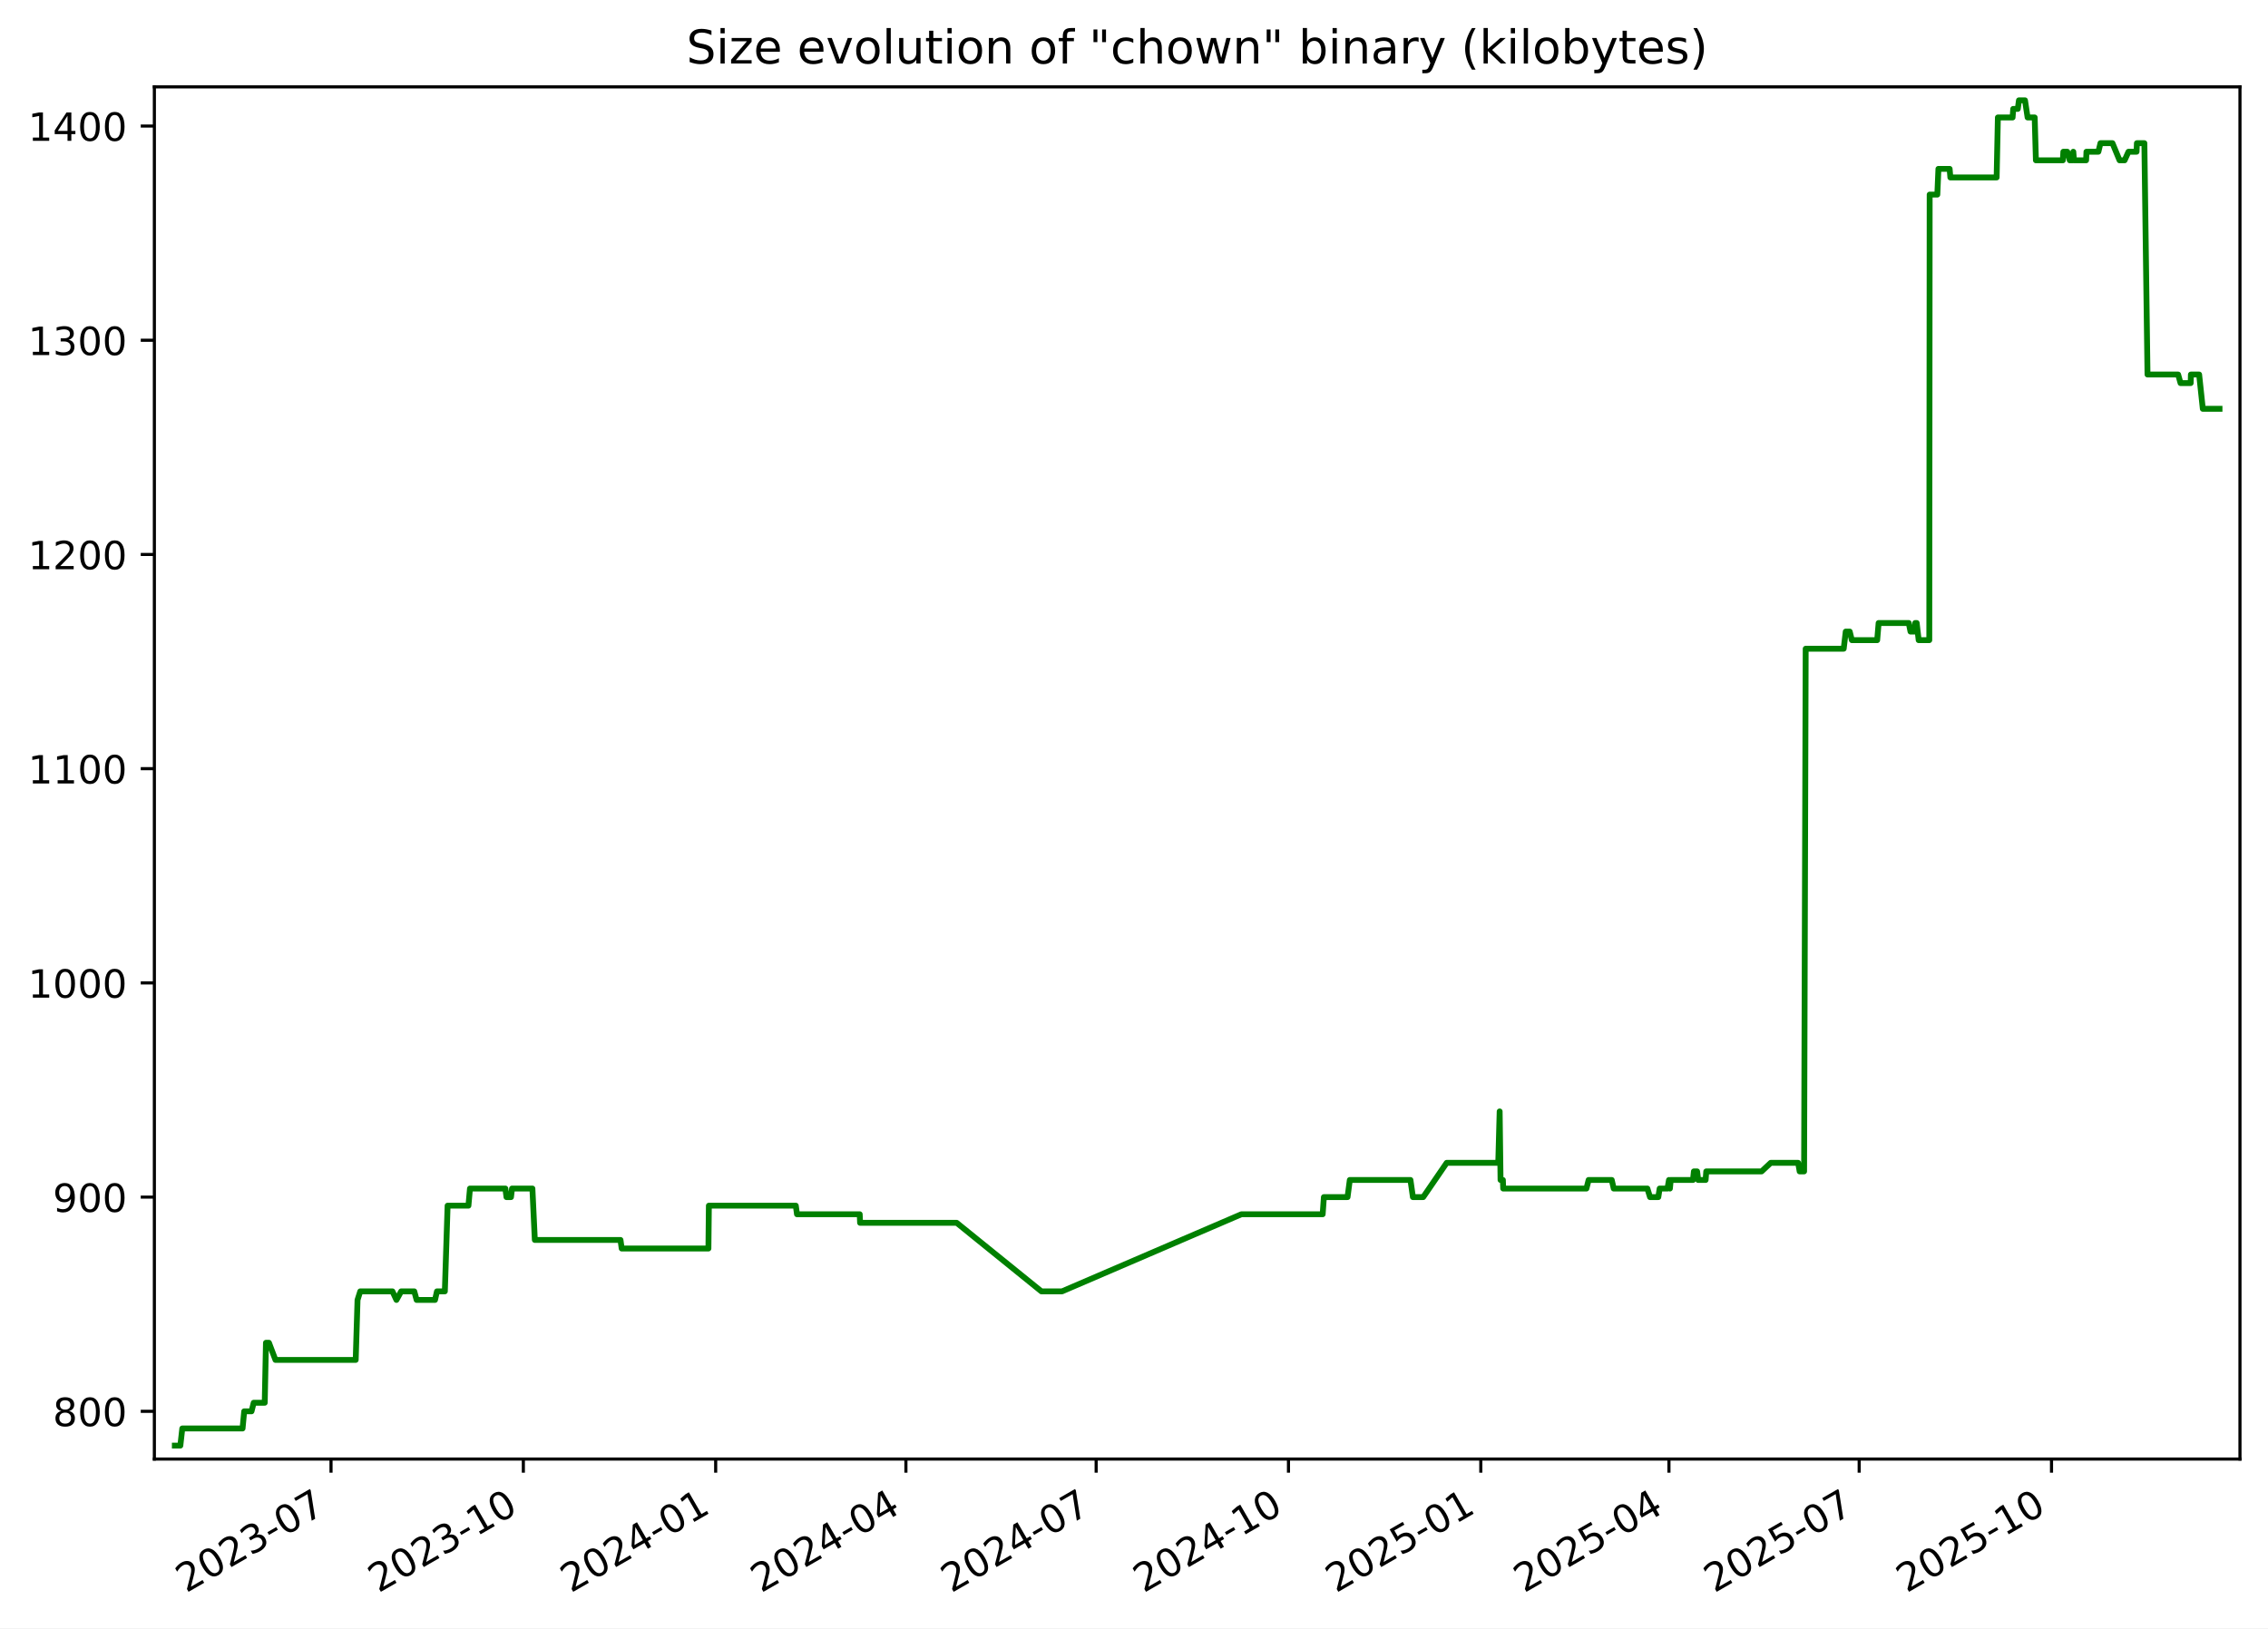
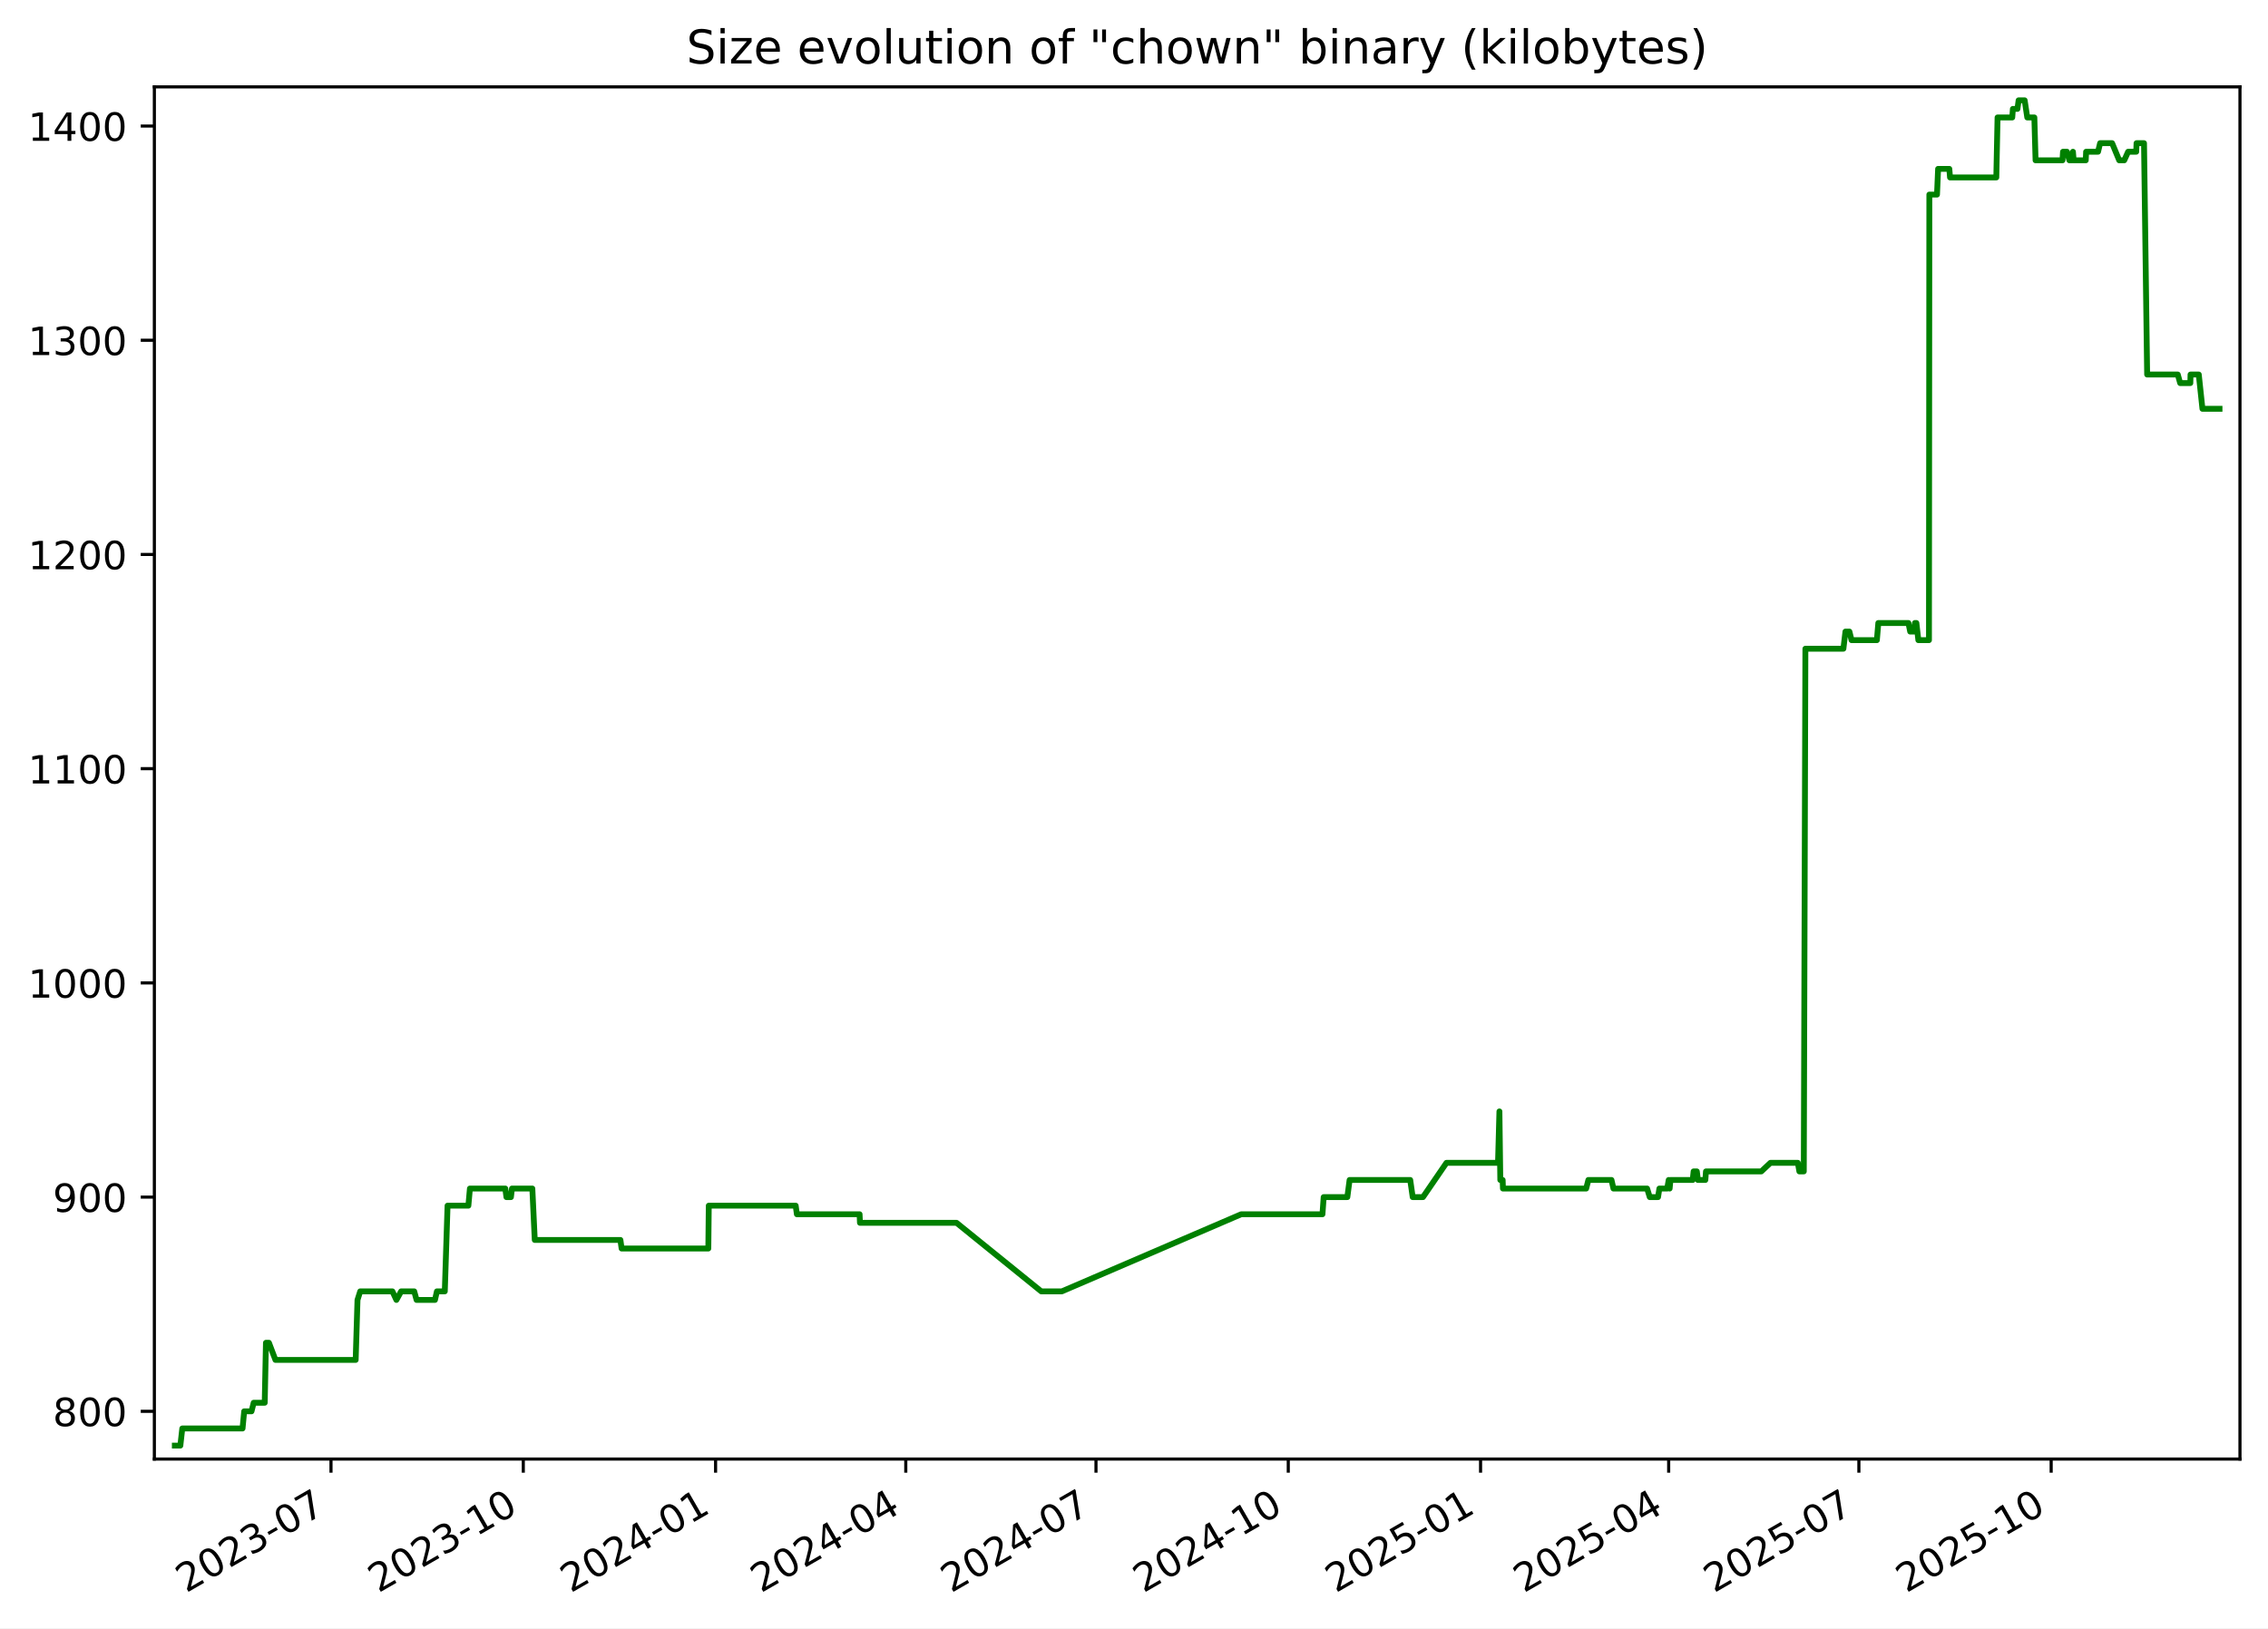
<svg xmlns="http://www.w3.org/2000/svg" xmlns:xlink="http://www.w3.org/1999/xlink" width="582.53pt" height="418.303pt" viewBox="0 0 582.53 418.303" version="1.1">
  <defs>
    <style type="text/css">*{stroke-linejoin: round; stroke-linecap: butt}</style>
  </defs>
  <g id="figure_1">
    <g id="patch_1">
      <path d="M -0 418.303  L 582.53 418.303  L 582.53 0  L -0 0  z " style="fill: #ffffff" />
    </g>
    <g id="axes_1">
      <g id="patch_2">
        <path d="M 39.65 374.83  L 575.33 374.83  L 575.33 22.318  L 39.65 22.318  z " style="fill: #ffffff" />
      </g>
      <g id="matplotlib.axis_1">
        <g id="xtick_1">
          <g id="line2d_1">
            <defs>
-               <path id="mb31178cdd4" d="M 0 0  L 0 3.5  " style="stroke: #000000; stroke-width: 0.8" />
+               <path id="mbe5176efa0" d="M 0 0  L 0 3.5  " style="stroke: #000000; stroke-width: 0.8" />
            </defs>
            <g>
-               <use xlink:href="#mb31178cdd4" x="85.022" y="374.83" style="stroke: #000000; stroke-width: 0.8" />
+               <use xlink:href="#mbe5176efa0" x="85.015" y="374.83" style="stroke: #000000; stroke-width: 0.8" />
            </g>
          </g>
          <g id="text_1">
-             <g transform="translate(47.79748 409.302) rotate(-30) scale(0.1 -0.1)">
+             <g transform="translate(47.79022 409.302) rotate(-30) scale(0.1 -0.1)">
              <defs>
                <path id="DejaVuSans-32" d="M 1228 531  L 3431 531  L 3431 0  L 469 0  L 469 531  Q 828 903 1448 1529  Q 2069 2156 2228 2338  Q 2531 2678 2651 2914  Q 2772 3150 2772 3378  Q 2772 3750 2511 3984  Q 2250 4219 1831 4219  Q 1534 4219 1204 4116  Q 875 4013 500 3803  L 500 4441  Q 881 4594 1212 4672  Q 1544 4750 1819 4750  Q 2544 4750 2975 4387  Q 3406 4025 3406 3419  Q 3406 3131 3298 2873  Q 3191 2616 2906 2266  Q 2828 2175 2409 1742  Q 1991 1309 1228 531  z " transform="scale(0.015625)" />
                <path id="DejaVuSans-30" d="M 2034 4250  Q 1547 4250 1301 3770  Q 1056 3291 1056 2328  Q 1056 1369 1301 889  Q 1547 409 2034 409  Q 2525 409 2770 889  Q 3016 1369 3016 2328  Q 3016 3291 2770 3770  Q 2525 4250 2034 4250  z M 2034 4750  Q 2819 4750 3233 4129  Q 3647 3509 3647 2328  Q 3647 1150 3233 529  Q 2819 -91 2034 -91  Q 1250 -91 836 529  Q 422 1150 422 2328  Q 422 3509 836 4129  Q 1250 4750 2034 4750  z " transform="scale(0.015625)" />
                <path id="DejaVuSans-33" d="M 2597 2516  Q 3050 2419 3304 2112  Q 3559 1806 3559 1356  Q 3559 666 3084 287  Q 2609 -91 1734 -91  Q 1441 -91 1130 -33  Q 819 25 488 141  L 488 750  Q 750 597 1062 519  Q 1375 441 1716 441  Q 2309 441 2620 675  Q 2931 909 2931 1356  Q 2931 1769 2642 2001  Q 2353 2234 1838 2234  L 1294 2234  L 1294 2753  L 1863 2753  Q 2328 2753 2575 2939  Q 2822 3125 2822 3475  Q 2822 3834 2567 4026  Q 2313 4219 1838 4219  Q 1578 4219 1281 4162  Q 984 4106 628 3988  L 628 4550  Q 988 4650 1302 4700  Q 1616 4750 1894 4750  Q 2613 4750 3031 4423  Q 3450 4097 3450 3541  Q 3450 3153 3228 2886  Q 3006 2619 2597 2516  z " transform="scale(0.015625)" />
                <path id="DejaVuSans-2d" d="M 313 2009  L 1997 2009  L 1997 1497  L 313 1497  L 313 2009  z " transform="scale(0.015625)" />
                <path id="DejaVuSans-37" d="M 525 4666  L 3525 4666  L 3525 4397  L 1831 0  L 1172 0  L 2766 4134  L 525 4134  L 525 4666  z " transform="scale(0.015625)" />
              </defs>
              <use xlink:href="#DejaVuSans-32" />
              <use xlink:href="#DejaVuSans-30" x="63.623" />
              <use xlink:href="#DejaVuSans-32" x="127.246" />
              <use xlink:href="#DejaVuSans-33" x="190.869" />
              <use xlink:href="#DejaVuSans-2d" x="254.492" />
              <use xlink:href="#DejaVuSans-30" x="290.576" />
              <use xlink:href="#DejaVuSans-37" x="354.199" />
            </g>
          </g>
        </g>
        <g id="xtick_2">
          <g id="line2d_2">
            <g>
-               <use xlink:href="#mb31178cdd4" x="134.421" y="374.83" style="stroke: #000000; stroke-width: 0.8" />
+               <use xlink:href="#mbe5176efa0" x="134.405" y="374.83" style="stroke: #000000; stroke-width: 0.8" />
            </g>
          </g>
          <g id="text_2">
-             <g transform="translate(97.19604 409.302) rotate(-30) scale(0.1 -0.1)">
+             <g transform="translate(97.17984 409.302) rotate(-30) scale(0.1 -0.1)">
              <defs>
                <path id="DejaVuSans-31" d="M 794 531  L 1825 531  L 1825 4091  L 703 3866  L 703 4441  L 1819 4666  L 2450 4666  L 2450 531  L 3481 531  L 3481 0  L 794 0  L 794 531  z " transform="scale(0.015625)" />
              </defs>
              <use xlink:href="#DejaVuSans-32" />
              <use xlink:href="#DejaVuSans-30" x="63.623" />
              <use xlink:href="#DejaVuSans-32" x="127.246" />
              <use xlink:href="#DejaVuSans-33" x="190.869" />
              <use xlink:href="#DejaVuSans-2d" x="254.492" />
              <use xlink:href="#DejaVuSans-31" x="290.576" />
              <use xlink:href="#DejaVuSans-30" x="354.199" />
            </g>
          </g>
        </g>
        <g id="xtick_3">
          <g id="line2d_3">
            <g>
-               <use xlink:href="#mb31178cdd4" x="183.819" y="374.83" style="stroke: #000000; stroke-width: 0.8" />
+               <use xlink:href="#mbe5176efa0" x="183.794" y="374.83" style="stroke: #000000; stroke-width: 0.8" />
            </g>
          </g>
          <g id="text_3">
-             <g transform="translate(146.5946 409.302) rotate(-30) scale(0.1 -0.1)">
+             <g transform="translate(146.5695 409.302) rotate(-30) scale(0.1 -0.1)">
              <defs>
                <path id="DejaVuSans-34" d="M 2419 4116  L 825 1625  L 2419 1625  L 2419 4116  z M 2253 4666  L 3047 4666  L 3047 1625  L 3713 1625  L 3713 1100  L 3047 1100  L 3047 0  L 2419 0  L 2419 1100  L 313 1100  L 313 1709  L 2253 4666  z " transform="scale(0.015625)" />
              </defs>
              <use xlink:href="#DejaVuSans-32" />
              <use xlink:href="#DejaVuSans-30" x="63.623" />
              <use xlink:href="#DejaVuSans-32" x="127.246" />
              <use xlink:href="#DejaVuSans-34" x="190.869" />
              <use xlink:href="#DejaVuSans-2d" x="254.492" />
              <use xlink:href="#DejaVuSans-30" x="290.576" />
              <use xlink:href="#DejaVuSans-31" x="354.199" />
            </g>
          </g>
        </g>
        <g id="xtick_4">
          <g id="line2d_4">
            <g>
-               <use xlink:href="#mb31178cdd4" x="232.681" y="374.83" style="stroke: #000000; stroke-width: 0.8" />
+               <use xlink:href="#mbe5176efa0" x="232.647" y="374.83" style="stroke: #000000; stroke-width: 0.8" />
            </g>
          </g>
          <g id="text_4">
-             <g transform="translate(195.4562 409.302) rotate(-30) scale(0.1 -0.1)">
+             <g transform="translate(195.4222 409.302) rotate(-30) scale(0.1 -0.1)">
              <use xlink:href="#DejaVuSans-32" />
              <use xlink:href="#DejaVuSans-30" x="63.623" />
              <use xlink:href="#DejaVuSans-32" x="127.246" />
              <use xlink:href="#DejaVuSans-34" x="190.869" />
              <use xlink:href="#DejaVuSans-2d" x="254.492" />
              <use xlink:href="#DejaVuSans-30" x="290.576" />
              <use xlink:href="#DejaVuSans-34" x="354.199" />
            </g>
          </g>
        </g>
        <g id="xtick_5">
          <g id="line2d_5">
            <g>
-               <use xlink:href="#mb31178cdd4" x="281.543" y="374.83" style="stroke: #000000; stroke-width: 0.8" />
+               <use xlink:href="#mbe5176efa0" x="281.5" y="374.83" style="stroke: #000000; stroke-width: 0.8" />
            </g>
          </g>
          <g id="text_5">
-             <g transform="translate(244.3178 409.302) rotate(-30) scale(0.1 -0.1)">
+             <g transform="translate(244.275 409.302) rotate(-30) scale(0.1 -0.1)">
              <use xlink:href="#DejaVuSans-32" />
              <use xlink:href="#DejaVuSans-30" x="63.623" />
              <use xlink:href="#DejaVuSans-32" x="127.246" />
              <use xlink:href="#DejaVuSans-34" x="190.869" />
              <use xlink:href="#DejaVuSans-2d" x="254.492" />
              <use xlink:href="#DejaVuSans-30" x="290.576" />
              <use xlink:href="#DejaVuSans-37" x="354.199" />
            </g>
          </g>
        </g>
        <g id="xtick_6">
          <g id="line2d_6">
            <g>
-               <use xlink:href="#mb31178cdd4" x="330.941" y="374.83" style="stroke: #000000; stroke-width: 0.8" />
+               <use xlink:href="#mbe5176efa0" x="330.889" y="374.83" style="stroke: #000000; stroke-width: 0.8" />
            </g>
          </g>
          <g id="text_6">
-             <g transform="translate(293.7164 409.302) rotate(-30) scale(0.1 -0.1)">
+             <g transform="translate(293.6646 409.302) rotate(-30) scale(0.1 -0.1)">
              <use xlink:href="#DejaVuSans-32" />
              <use xlink:href="#DejaVuSans-30" x="63.623" />
              <use xlink:href="#DejaVuSans-32" x="127.246" />
              <use xlink:href="#DejaVuSans-34" x="190.869" />
              <use xlink:href="#DejaVuSans-2d" x="254.492" />
              <use xlink:href="#DejaVuSans-31" x="290.576" />
              <use xlink:href="#DejaVuSans-30" x="354.199" />
            </g>
          </g>
        </g>
        <g id="xtick_7">
          <g id="line2d_7">
            <g>
-               <use xlink:href="#mb31178cdd4" x="380.34" y="374.83" style="stroke: #000000; stroke-width: 0.8" />
+               <use xlink:href="#mbe5176efa0" x="380.279" y="374.83" style="stroke: #000000; stroke-width: 0.8" />
            </g>
          </g>
          <g id="text_7">
-             <g transform="translate(343.115 409.302) rotate(-30) scale(0.1 -0.1)">
+             <g transform="translate(343.0543 409.302) rotate(-30) scale(0.1 -0.1)">
              <defs>
                <path id="DejaVuSans-35" d="M 691 4666  L 3169 4666  L 3169 4134  L 1269 4134  L 1269 2991  Q 1406 3038 1543 3061  Q 1681 3084 1819 3084  Q 2600 3084 3056 2656  Q 3513 2228 3513 1497  Q 3513 744 3044 326  Q 2575 -91 1722 -91  Q 1428 -91 1123 -41  Q 819 9 494 109  L 494 744  Q 775 591 1075 516  Q 1375 441 1709 441  Q 2250 441 2565 725  Q 2881 1009 2881 1497  Q 2881 1984 2565 2268  Q 2250 2553 1709 2553  Q 1456 2553 1204 2497  Q 953 2441 691 2322  L 691 4666  z " transform="scale(0.015625)" />
              </defs>
              <use xlink:href="#DejaVuSans-32" />
              <use xlink:href="#DejaVuSans-30" x="63.623" />
              <use xlink:href="#DejaVuSans-32" x="127.246" />
              <use xlink:href="#DejaVuSans-35" x="190.869" />
              <use xlink:href="#DejaVuSans-2d" x="254.492" />
              <use xlink:href="#DejaVuSans-30" x="290.576" />
              <use xlink:href="#DejaVuSans-31" x="354.199" />
            </g>
          </g>
        </g>
        <g id="xtick_8">
          <g id="line2d_8">
            <g>
-               <use xlink:href="#mb31178cdd4" x="428.664" y="374.83" style="stroke: #000000; stroke-width: 0.8" />
+               <use xlink:href="#mbe5176efa0" x="428.595" y="374.83" style="stroke: #000000; stroke-width: 0.8" />
            </g>
          </g>
          <g id="text_8">
-             <g transform="translate(391.4396 409.302) rotate(-30) scale(0.1 -0.1)">
+             <g transform="translate(391.3702 409.302) rotate(-30) scale(0.1 -0.1)">
              <use xlink:href="#DejaVuSans-32" />
              <use xlink:href="#DejaVuSans-30" x="63.623" />
              <use xlink:href="#DejaVuSans-32" x="127.246" />
              <use xlink:href="#DejaVuSans-35" x="190.869" />
              <use xlink:href="#DejaVuSans-2d" x="254.492" />
              <use xlink:href="#DejaVuSans-30" x="290.576" />
              <use xlink:href="#DejaVuSans-34" x="354.199" />
            </g>
          </g>
        </g>
        <g id="xtick_9">
          <g id="line2d_9">
            <g>
-               <use xlink:href="#mb31178cdd4" x="477.526" y="374.83" style="stroke: #000000; stroke-width: 0.8" />
+               <use xlink:href="#mbe5176efa0" x="477.448" y="374.83" style="stroke: #000000; stroke-width: 0.8" />
            </g>
          </g>
          <g id="text_9">
-             <g transform="translate(440.3013 409.302) rotate(-30) scale(0.1 -0.1)">
+             <g transform="translate(440.223 409.302) rotate(-30) scale(0.1 -0.1)">
              <use xlink:href="#DejaVuSans-32" />
              <use xlink:href="#DejaVuSans-30" x="63.623" />
              <use xlink:href="#DejaVuSans-32" x="127.246" />
              <use xlink:href="#DejaVuSans-35" x="190.869" />
              <use xlink:href="#DejaVuSans-2d" x="254.492" />
              <use xlink:href="#DejaVuSans-30" x="290.576" />
              <use xlink:href="#DejaVuSans-37" x="354.199" />
            </g>
          </g>
        </g>
        <g id="xtick_10">
          <g id="line2d_10">
            <g>
-               <use xlink:href="#mb31178cdd4" x="526.925" y="374.83" style="stroke: #000000; stroke-width: 0.8" />
+               <use xlink:href="#mbe5176efa0" x="526.837" y="374.83" style="stroke: #000000; stroke-width: 0.8" />
            </g>
          </g>
          <g id="text_10">
-             <g transform="translate(489.6998 409.302) rotate(-30) scale(0.1 -0.1)">
+             <g transform="translate(489.6126 409.302) rotate(-30) scale(0.1 -0.1)">
              <use xlink:href="#DejaVuSans-32" />
              <use xlink:href="#DejaVuSans-30" x="63.623" />
              <use xlink:href="#DejaVuSans-32" x="127.246" />
              <use xlink:href="#DejaVuSans-35" x="190.869" />
              <use xlink:href="#DejaVuSans-2d" x="254.492" />
              <use xlink:href="#DejaVuSans-31" x="290.576" />
              <use xlink:href="#DejaVuSans-30" x="354.199" />
            </g>
          </g>
        </g>
      </g>
      <g id="matplotlib.axis_2">
        <g id="ytick_1">
          <g id="line2d_11">
            <defs>
-               <path id="maf54d081d6" d="M 0 0  L -3.5 0  " style="stroke: #000000; stroke-width: 0.8" />
+               <path id="m24cba6e566" d="M 0 0  L -3.5 0  " style="stroke: #000000; stroke-width: 0.8" />
            </defs>
            <g>
-               <use xlink:href="#maf54d081d6" x="39.65" y="362.569" style="stroke: #000000; stroke-width: 0.8" />
+               <use xlink:href="#m24cba6e566" x="39.65" y="362.569" style="stroke: #000000; stroke-width: 0.8" />
            </g>
          </g>
          <g id="text_11">
            <g transform="translate(13.5625 366.3682) scale(0.1 -0.1)">
              <defs>
                <path id="DejaVuSans-38" d="M 2034 2216  Q 1584 2216 1326 1975  Q 1069 1734 1069 1313  Q 1069 891 1326 650  Q 1584 409 2034 409  Q 2484 409 2743 651  Q 3003 894 3003 1313  Q 3003 1734 2745 1975  Q 2488 2216 2034 2216  z M 1403 2484  Q 997 2584 770 2862  Q 544 3141 544 3541  Q 544 4100 942 4425  Q 1341 4750 2034 4750  Q 2731 4750 3128 4425  Q 3525 4100 3525 3541  Q 3525 3141 3298 2862  Q 3072 2584 2669 2484  Q 3125 2378 3379 2068  Q 3634 1759 3634 1313  Q 3634 634 3220 271  Q 2806 -91 2034 -91  Q 1263 -91 848 271  Q 434 634 434 1313  Q 434 1759 690 2068  Q 947 2378 1403 2484  z M 1172 3481  Q 1172 3119 1398 2916  Q 1625 2713 2034 2713  Q 2441 2713 2670 2916  Q 2900 3119 2900 3481  Q 2900 3844 2670 4047  Q 2441 4250 2034 4250  Q 1625 4250 1398 4047  Q 1172 3844 1172 3481  z " transform="scale(0.015625)" />
              </defs>
              <use xlink:href="#DejaVuSans-38" />
              <use xlink:href="#DejaVuSans-30" x="63.623" />
              <use xlink:href="#DejaVuSans-30" x="127.246" />
            </g>
          </g>
        </g>
        <g id="ytick_2">
          <g id="line2d_12">
            <g>
-               <use xlink:href="#maf54d081d6" x="39.65" y="307.537" style="stroke: #000000; stroke-width: 0.8" />
+               <use xlink:href="#m24cba6e566" x="39.65" y="307.537" style="stroke: #000000; stroke-width: 0.8" />
            </g>
          </g>
          <g id="text_12">
            <g transform="translate(13.5625 311.3364) scale(0.1 -0.1)">
              <defs>
                <path id="DejaVuSans-39" d="M 703 97  L 703 672  Q 941 559 1184 500  Q 1428 441 1663 441  Q 2288 441 2617 861  Q 2947 1281 2994 2138  Q 2813 1869 2534 1725  Q 2256 1581 1919 1581  Q 1219 1581 811 2004  Q 403 2428 403 3163  Q 403 3881 828 4315  Q 1253 4750 1959 4750  Q 2769 4750 3195 4129  Q 3622 3509 3622 2328  Q 3622 1225 3098 567  Q 2575 -91 1691 -91  Q 1453 -91 1209 -44  Q 966 3 703 97  z M 1959 2075  Q 2384 2075 2632 2365  Q 2881 2656 2881 3163  Q 2881 3666 2632 3958  Q 2384 4250 1959 4250  Q 1534 4250 1286 3958  Q 1038 3666 1038 3163  Q 1038 2656 1286 2365  Q 1534 2075 1959 2075  z " transform="scale(0.015625)" />
              </defs>
              <use xlink:href="#DejaVuSans-39" />
              <use xlink:href="#DejaVuSans-30" x="63.623" />
              <use xlink:href="#DejaVuSans-30" x="127.246" />
            </g>
          </g>
        </g>
        <g id="ytick_3">
          <g id="line2d_13">
            <g>
-               <use xlink:href="#maf54d081d6" x="39.65" y="252.505" style="stroke: #000000; stroke-width: 0.8" />
+               <use xlink:href="#m24cba6e566" x="39.65" y="252.505" style="stroke: #000000; stroke-width: 0.8" />
            </g>
          </g>
          <g id="text_13">
            <g transform="translate(7.2 256.3046) scale(0.1 -0.1)">
              <use xlink:href="#DejaVuSans-31" />
              <use xlink:href="#DejaVuSans-30" x="63.623" />
              <use xlink:href="#DejaVuSans-30" x="127.246" />
              <use xlink:href="#DejaVuSans-30" x="190.869" />
            </g>
          </g>
        </g>
        <g id="ytick_4">
          <g id="line2d_14">
            <g>
-               <use xlink:href="#maf54d081d6" x="39.65" y="197.473" style="stroke: #000000; stroke-width: 0.8" />
+               <use xlink:href="#m24cba6e566" x="39.65" y="197.473" style="stroke: #000000; stroke-width: 0.8" />
            </g>
          </g>
          <g id="text_14">
            <g transform="translate(7.2 201.2727) scale(0.1 -0.1)">
              <use xlink:href="#DejaVuSans-31" />
              <use xlink:href="#DejaVuSans-31" x="63.623" />
              <use xlink:href="#DejaVuSans-30" x="127.246" />
              <use xlink:href="#DejaVuSans-30" x="190.869" />
            </g>
          </g>
        </g>
        <g id="ytick_5">
          <g id="line2d_15">
            <g>
-               <use xlink:href="#maf54d081d6" x="39.65" y="142.442" style="stroke: #000000; stroke-width: 0.8" />
+               <use xlink:href="#m24cba6e566" x="39.65" y="142.442" style="stroke: #000000; stroke-width: 0.8" />
            </g>
          </g>
          <g id="text_15">
            <g transform="translate(7.2 146.2409) scale(0.1 -0.1)">
              <use xlink:href="#DejaVuSans-31" />
              <use xlink:href="#DejaVuSans-32" x="63.623" />
              <use xlink:href="#DejaVuSans-30" x="127.246" />
              <use xlink:href="#DejaVuSans-30" x="190.869" />
            </g>
          </g>
        </g>
        <g id="ytick_6">
          <g id="line2d_16">
            <g>
-               <use xlink:href="#maf54d081d6" x="39.65" y="87.41" style="stroke: #000000; stroke-width: 0.8" />
+               <use xlink:href="#m24cba6e566" x="39.65" y="87.41" style="stroke: #000000; stroke-width: 0.8" />
            </g>
          </g>
          <g id="text_16">
            <g transform="translate(7.2 91.20901) scale(0.1 -0.1)">
              <use xlink:href="#DejaVuSans-31" />
              <use xlink:href="#DejaVuSans-33" x="63.623" />
              <use xlink:href="#DejaVuSans-30" x="127.246" />
              <use xlink:href="#DejaVuSans-30" x="190.869" />
            </g>
          </g>
        </g>
        <g id="ytick_7">
          <g id="line2d_17">
            <g>
-               <use xlink:href="#maf54d081d6" x="39.65" y="32.378" style="stroke: #000000; stroke-width: 0.8" />
+               <use xlink:href="#m24cba6e566" x="39.65" y="32.378" style="stroke: #000000; stroke-width: 0.8" />
            </g>
          </g>
          <g id="text_17">
            <g transform="translate(7.2 36.17717) scale(0.1 -0.1)">
              <use xlink:href="#DejaVuSans-31" />
              <use xlink:href="#DejaVuSans-34" x="63.623" />
              <use xlink:href="#DejaVuSans-30" x="127.246" />
              <use xlink:href="#DejaVuSans-30" x="190.869" />
            </g>
          </g>
        </g>
      </g>
      <g id="line2d_18">
-         <path d="M 44.902 371.374  L 46.323 371.374  L 46.82 366.972  L 62.301 366.972  L 62.722 362.569  L 64.603 362.569  L 65.161 360.368  L 67.997 360.368  L 68.312 344.959  L 69.079 344.959  L 70.753 349.361  L 91.363 349.361  L 91.831 333.952  L 92.529 331.751  L 100.797 331.751  L 101.827 333.952  L 103.044 331.751  L 106.403 331.751  L 107.01 333.952  L 111.73 333.952  L 112.233 331.751  L 114.258 331.751  L 114.965 309.738  L 120.316 309.738  L 120.71 305.336  L 129.8 305.336  L 130.092 307.537  L 131.247 307.537  L 131.512 305.336  L 136.746 305.336  L 137.369 318.544  L 159.372 318.544  L 159.679 320.745  L 181.956 320.745  L 182.072 309.738  L 204.403 309.738  L 204.705 311.94  L 220.816 311.94  L 220.911 314.141  L 245.719 314.141  L 267.481 331.751  L 272.776 331.751  L 318.852 311.94  L 339.724 311.94  L 340.036 307.537  L 346.114 307.537  L 346.695 303.135  L 362.273 303.135  L 362.903 307.537  L 365.547 307.537  L 371.578 298.732  L 384.826 298.732  L 385.184 285.524  L 385.409 303.135  L 386.014 303.135  L 386.091 305.336  L 407.47 305.336  L 408.034 303.135  L 413.972 303.135  L 414.478 305.336  L 423.125 305.336  L 423.804 307.537  L 425.933 307.537  L 426.278 305.336  L 428.287 305.336  L 428.674 303.135  L 428.912 305.336  L 429.119 303.135  L 434.838 303.135  L 435.07 300.933  L 435.9 300.933  L 436.173 303.135  L 438.083 303.135  L 438.247 300.933  L 452.463 300.933  L 454.809 298.732  L 461.85 298.732  L 462.238 300.933  L 463.378 300.933  L 463.786 166.656  L 473.551 166.656  L 474.074 162.253  L 475.095 162.253  L 475.643 164.454  L 482.15 164.454  L 482.519 160.052  L 490.256 160.052  L 490.706 162.253  L 491.727 162.253  L 491.92 160.052  L 492.299 160.052  L 492.807 164.454  L 495.534 164.454  L 495.63 49.988  L 497.596 49.988  L 497.879 43.384  L 500.759 43.384  L 500.943 45.586  L 512.831 45.586  L 513.15 30.177  L 516.928 30.177  L 517.09 27.975  L 518.263 27.975  L 518.561 25.774  L 520.118 25.774  L 520.785 30.177  L 522.606 30.177  L 522.918 41.183  L 529.839 41.183  L 529.964 38.982  L 530.979 38.982  L 531.609 41.183  L 532.318 41.183  L 532.521 38.982  L 532.698 41.183  L 535.811 41.183  L 535.901 38.982  L 538.965 38.982  L 539.498 36.78  L 542.581 36.78  L 544.405 41.183  L 545.699 41.183  L 546.696 38.982  L 548.774 38.982  L 548.857 36.78  L 550.777 36.78  L 551.581 96.215  L 559.45 96.215  L 560.065 98.416  L 562.673 98.416  L 562.728 96.215  L 564.846 96.215  L 565.786 105.02  L 570.078 105.02  L 570.078 105.02  " clip-path="url(#pbd6487d4db)" style="fill: none; stroke: #008000; stroke-width: 1.5; stroke-linecap: square" />
+         <path d="M 44.902 371.374  L 46.323 371.374  L 46.82 366.972  L 62.297 366.972  L 62.719 362.569  L 64.599 362.569  L 65.157 360.368  L 67.993 360.368  L 68.308 344.959  L 69.075 344.959  L 70.748 349.361  L 91.355 349.361  L 91.822 333.952  L 92.521 331.751  L 100.787 331.751  L 101.816 333.952  L 103.033 331.751  L 106.391 331.751  L 106.998 333.952  L 111.717 333.952  L 112.22 331.751  L 114.245 331.751  L 114.952 309.738  L 120.302 309.738  L 120.696 305.336  L 129.784 305.336  L 130.077 307.537  L 131.231 307.537  L 131.497 305.336  L 136.729 305.336  L 137.352 318.544  L 159.351 318.544  L 159.658 320.745  L 181.931 320.745  L 182.047 309.738  L 204.374 309.738  L 204.676 311.94  L 220.784 311.94  L 220.879 314.141  L 245.682 314.141  L 267.441 331.751  L 272.735 331.751  L 318.802 311.94  L 339.67 311.94  L 339.983 307.537  L 346.06 307.537  L 346.64 303.135  L 362.215 303.135  L 362.846 307.537  L 365.489 307.537  L 371.519 298.732  L 384.765 298.732  L 385.123 285.524  L 385.348 303.135  L 385.953 303.135  L 386.029 305.336  L 407.405 305.336  L 407.969 303.135  L 413.906 303.135  L 414.411 305.336  L 423.056 305.336  L 423.735 307.537  L 425.864 307.537  L 426.209 305.336  L 428.217 305.336  L 428.604 303.135  L 428.843 305.336  L 429.05 303.135  L 434.768 303.135  L 435 300.933  L 435.83 300.933  L 436.103 303.135  L 438.012 303.135  L 438.176 300.933  L 452.389 300.933  L 454.735 298.732  L 461.774 298.732  L 462.163 300.933  L 463.302 300.933  L 463.71 166.656  L 473.474 166.656  L 473.997 162.253  L 475.017 162.253  L 475.565 164.454  L 482.071 164.454  L 482.44 160.052  L 490.175 160.052  L 490.625 162.253  L 491.646 162.253  L 491.839 160.052  L 492.219 160.052  L 492.726 164.454  L 495.452 164.454  L 495.548 49.988  L 497.514 49.988  L 497.797 43.384  L 500.677 43.384  L 500.861 45.586  L 512.747 45.586  L 513.066 30.177  L 516.842 30.177  L 517.004 27.975  L 518.178 27.975  L 518.475 25.774  L 520.032 25.774  L 520.699 30.177  L 522.519 30.177  L 522.831 41.183  L 529.751 41.183  L 529.877 38.982  L 530.891 38.982  L 531.521 41.183  L 532.23 41.183  L 532.432 38.982  L 532.61 41.183  L 535.722 41.183  L 535.812 38.982  L 538.876 38.982  L 539.409 36.78  L 542.491 36.78  L 544.315 41.183  L 545.608 41.183  L 546.605 38.982  L 548.683 38.982  L 548.766 36.78  L 550.686 36.78  L 551.489 96.215  L 559.357 96.215  L 559.972 98.416  L 562.579 98.416  L 562.634 96.215  L 564.752 96.215  L 565.692 105.02  L 570.078 105.02  L 570.078 105.02  " clip-path="url(#p4ac39bf211)" style="fill: none; stroke: #008000; stroke-width: 1.5; stroke-linecap: square" />
      </g>
      <g id="patch_3">
        <path d="M 39.65 374.83  L 39.65 22.318  " style="fill: none; stroke: #000000; stroke-width: 0.8; stroke-linejoin: miter; stroke-linecap: square" />
      </g>
      <g id="patch_4">
        <path d="M 575.33 374.83  L 575.33 22.318  " style="fill: none; stroke: #000000; stroke-width: 0.8; stroke-linejoin: miter; stroke-linecap: square" />
      </g>
      <g id="patch_5">
        <path d="M 39.65 374.83  L 575.33 374.83  " style="fill: none; stroke: #000000; stroke-width: 0.8; stroke-linejoin: miter; stroke-linecap: square" />
      </g>
      <g id="patch_6">
        <path d="M 39.65 22.318  L 575.33 22.318  " style="fill: none; stroke: #000000; stroke-width: 0.8; stroke-linejoin: miter; stroke-linecap: square" />
      </g>
      <g id="text_18">
        <g transform="translate(176.3122 16.31812) scale(0.12 -0.12)">
          <defs>
            <path id="DejaVuSans-53" d="M 3425 4513  L 3425 3897  Q 3066 4069 2747 4153  Q 2428 4238 2131 4238  Q 1616 4238 1336 4038  Q 1056 3838 1056 3469  Q 1056 3159 1242 3001  Q 1428 2844 1947 2747  L 2328 2669  Q 3034 2534 3370 2195  Q 3706 1856 3706 1288  Q 3706 609 3251 259  Q 2797 -91 1919 -91  Q 1588 -91 1214 -16  Q 841 59 441 206  L 441 856  Q 825 641 1194 531  Q 1563 422 1919 422  Q 2459 422 2753 634  Q 3047 847 3047 1241  Q 3047 1584 2836 1778  Q 2625 1972 2144 2069  L 1759 2144  Q 1053 2284 737 2584  Q 422 2884 422 3419  Q 422 4038 858 4394  Q 1294 4750 2059 4750  Q 2388 4750 2728 4690  Q 3069 4631 3425 4513  z " transform="scale(0.015625)" />
            <path id="DejaVuSans-69" d="M 603 3500  L 1178 3500  L 1178 0  L 603 0  L 603 3500  z M 603 4863  L 1178 4863  L 1178 4134  L 603 4134  L 603 4863  z " transform="scale(0.015625)" />
            <path id="DejaVuSans-7a" d="M 353 3500  L 3084 3500  L 3084 2975  L 922 459  L 3084 459  L 3084 0  L 275 0  L 275 525  L 2438 3041  L 353 3041  L 353 3500  z " transform="scale(0.015625)" />
            <path id="DejaVuSans-65" d="M 3597 1894  L 3597 1613  L 953 1613  Q 991 1019 1311 708  Q 1631 397 2203 397  Q 2534 397 2845 478  Q 3156 559 3463 722  L 3463 178  Q 3153 47 2828 -22  Q 2503 -91 2169 -91  Q 1331 -91 842 396  Q 353 884 353 1716  Q 353 2575 817 3079  Q 1281 3584 2069 3584  Q 2775 3584 3186 3129  Q 3597 2675 3597 1894  z M 3022 2063  Q 3016 2534 2758 2815  Q 2500 3097 2075 3097  Q 1594 3097 1305 2825  Q 1016 2553 972 2059  L 3022 2063  z " transform="scale(0.015625)" />
            <path id="DejaVuSans-20" transform="scale(0.015625)" />
            <path id="DejaVuSans-76" d="M 191 3500  L 800 3500  L 1894 563  L 2988 3500  L 3597 3500  L 2284 0  L 1503 0  L 191 3500  z " transform="scale(0.015625)" />
            <path id="DejaVuSans-6f" d="M 1959 3097  Q 1497 3097 1228 2736  Q 959 2375 959 1747  Q 959 1119 1226 758  Q 1494 397 1959 397  Q 2419 397 2687 759  Q 2956 1122 2956 1747  Q 2956 2369 2687 2733  Q 2419 3097 1959 3097  z M 1959 3584  Q 2709 3584 3137 3096  Q 3566 2609 3566 1747  Q 3566 888 3137 398  Q 2709 -91 1959 -91  Q 1206 -91 779 398  Q 353 888 353 1747  Q 353 2609 779 3096  Q 1206 3584 1959 3584  z " transform="scale(0.015625)" />
            <path id="DejaVuSans-6c" d="M 603 4863  L 1178 4863  L 1178 0  L 603 0  L 603 4863  z " transform="scale(0.015625)" />
            <path id="DejaVuSans-75" d="M 544 1381  L 544 3500  L 1119 3500  L 1119 1403  Q 1119 906 1312 657  Q 1506 409 1894 409  Q 2359 409 2629 706  Q 2900 1003 2900 1516  L 2900 3500  L 3475 3500  L 3475 0  L 2900 0  L 2900 538  Q 2691 219 2414 64  Q 2138 -91 1772 -91  Q 1169 -91 856 284  Q 544 659 544 1381  z M 1991 3584  L 1991 3584  z " transform="scale(0.015625)" />
            <path id="DejaVuSans-74" d="M 1172 4494  L 1172 3500  L 2356 3500  L 2356 3053  L 1172 3053  L 1172 1153  Q 1172 725 1289 603  Q 1406 481 1766 481  L 2356 481  L 2356 0  L 1766 0  Q 1100 0 847 248  Q 594 497 594 1153  L 594 3053  L 172 3053  L 172 3500  L 594 3500  L 594 4494  L 1172 4494  z " transform="scale(0.015625)" />
            <path id="DejaVuSans-6e" d="M 3513 2113  L 3513 0  L 2938 0  L 2938 2094  Q 2938 2591 2744 2837  Q 2550 3084 2163 3084  Q 1697 3084 1428 2787  Q 1159 2491 1159 1978  L 1159 0  L 581 0  L 581 3500  L 1159 3500  L 1159 2956  Q 1366 3272 1645 3428  Q 1925 3584 2291 3584  Q 2894 3584 3203 3211  Q 3513 2838 3513 2113  z " transform="scale(0.015625)" />
            <path id="DejaVuSans-66" d="M 2375 4863  L 2375 4384  L 1825 4384  Q 1516 4384 1395 4259  Q 1275 4134 1275 3809  L 1275 3500  L 2222 3500  L 2222 3053  L 1275 3053  L 1275 0  L 697 0  L 697 3053  L 147 3053  L 147 3500  L 697 3500  L 697 3744  Q 697 4328 969 4595  Q 1241 4863 1831 4863  L 2375 4863  z " transform="scale(0.015625)" />
            <path id="DejaVuSans-22" d="M 1147 4666  L 1147 2931  L 616 2931  L 616 4666  L 1147 4666  z M 2328 4666  L 2328 2931  L 1797 2931  L 1797 4666  L 2328 4666  z " transform="scale(0.015625)" />
            <path id="DejaVuSans-63" d="M 3122 3366  L 3122 2828  Q 2878 2963 2633 3030  Q 2388 3097 2138 3097  Q 1578 3097 1268 2742  Q 959 2388 959 1747  Q 959 1106 1268 751  Q 1578 397 2138 397  Q 2388 397 2633 464  Q 2878 531 3122 666  L 3122 134  Q 2881 22 2623 -34  Q 2366 -91 2075 -91  Q 1284 -91 818 406  Q 353 903 353 1747  Q 353 2603 823 3093  Q 1294 3584 2113 3584  Q 2378 3584 2631 3529  Q 2884 3475 3122 3366  z " transform="scale(0.015625)" />
            <path id="DejaVuSans-68" d="M 3513 2113  L 3513 0  L 2938 0  L 2938 2094  Q 2938 2591 2744 2837  Q 2550 3084 2163 3084  Q 1697 3084 1428 2787  Q 1159 2491 1159 1978  L 1159 0  L 581 0  L 581 4863  L 1159 4863  L 1159 2956  Q 1366 3272 1645 3428  Q 1925 3584 2291 3584  Q 2894 3584 3203 3211  Q 3513 2838 3513 2113  z " transform="scale(0.015625)" />
            <path id="DejaVuSans-77" d="M 269 3500  L 844 3500  L 1563 769  L 2278 3500  L 2956 3500  L 3675 769  L 4391 3500  L 4966 3500  L 4050 0  L 3372 0  L 2619 2869  L 1863 0  L 1184 0  L 269 3500  z " transform="scale(0.015625)" />
            <path id="DejaVuSans-62" d="M 3116 1747  Q 3116 2381 2855 2742  Q 2594 3103 2138 3103  Q 1681 3103 1420 2742  Q 1159 2381 1159 1747  Q 1159 1113 1420 752  Q 1681 391 2138 391  Q 2594 391 2855 752  Q 3116 1113 3116 1747  z M 1159 2969  Q 1341 3281 1617 3432  Q 1894 3584 2278 3584  Q 2916 3584 3314 3078  Q 3713 2572 3713 1747  Q 3713 922 3314 415  Q 2916 -91 2278 -91  Q 1894 -91 1617 61  Q 1341 213 1159 525  L 1159 0  L 581 0  L 581 4863  L 1159 4863  L 1159 2969  z " transform="scale(0.015625)" />
            <path id="DejaVuSans-61" d="M 2194 1759  Q 1497 1759 1228 1600  Q 959 1441 959 1056  Q 959 750 1161 570  Q 1363 391 1709 391  Q 2188 391 2477 730  Q 2766 1069 2766 1631  L 2766 1759  L 2194 1759  z M 3341 1997  L 3341 0  L 2766 0  L 2766 531  Q 2569 213 2275 61  Q 1981 -91 1556 -91  Q 1019 -91 701 211  Q 384 513 384 1019  Q 384 1609 779 1909  Q 1175 2209 1959 2209  L 2766 2209  L 2766 2266  Q 2766 2663 2505 2880  Q 2244 3097 1772 3097  Q 1472 3097 1187 3025  Q 903 2953 641 2809  L 641 3341  Q 956 3463 1253 3523  Q 1550 3584 1831 3584  Q 2591 3584 2966 3190  Q 3341 2797 3341 1997  z " transform="scale(0.015625)" />
            <path id="DejaVuSans-72" d="M 2631 2963  Q 2534 3019 2420 3045  Q 2306 3072 2169 3072  Q 1681 3072 1420 2755  Q 1159 2438 1159 1844  L 1159 0  L 581 0  L 581 3500  L 1159 3500  L 1159 2956  Q 1341 3275 1631 3429  Q 1922 3584 2338 3584  Q 2397 3584 2469 3576  Q 2541 3569 2628 3553  L 2631 2963  z " transform="scale(0.015625)" />
            <path id="DejaVuSans-79" d="M 2059 -325  Q 1816 -950 1584 -1140  Q 1353 -1331 966 -1331  L 506 -1331  L 506 -850  L 844 -850  Q 1081 -850 1212 -737  Q 1344 -625 1503 -206  L 1606 56  L 191 3500  L 800 3500  L 1894 763  L 2988 3500  L 3597 3500  L 2059 -325  z " transform="scale(0.015625)" />
            <path id="DejaVuSans-28" d="M 1984 4856  Q 1566 4138 1362 3434  Q 1159 2731 1159 2009  Q 1159 1288 1364 580  Q 1569 -128 1984 -844  L 1484 -844  Q 1016 -109 783 600  Q 550 1309 550 2009  Q 550 2706 781 3412  Q 1013 4119 1484 4856  L 1984 4856  z " transform="scale(0.015625)" />
            <path id="DejaVuSans-6b" d="M 581 4863  L 1159 4863  L 1159 1991  L 2875 3500  L 3609 3500  L 1753 1863  L 3688 0  L 2938 0  L 1159 1709  L 1159 0  L 581 0  L 581 4863  z " transform="scale(0.015625)" />
            <path id="DejaVuSans-73" d="M 2834 3397  L 2834 2853  Q 2591 2978 2328 3040  Q 2066 3103 1784 3103  Q 1356 3103 1142 2972  Q 928 2841 928 2578  Q 928 2378 1081 2264  Q 1234 2150 1697 2047  L 1894 2003  Q 2506 1872 2764 1633  Q 3022 1394 3022 966  Q 3022 478 2636 193  Q 2250 -91 1575 -91  Q 1294 -91 989 -36  Q 684 19 347 128  L 347 722  Q 666 556 975 473  Q 1284 391 1588 391  Q 1994 391 2212 530  Q 2431 669 2431 922  Q 2431 1156 2273 1281  Q 2116 1406 1581 1522  L 1381 1569  Q 847 1681 609 1914  Q 372 2147 372 2553  Q 372 3047 722 3315  Q 1072 3584 1716 3584  Q 2034 3584 2315 3537  Q 2597 3491 2834 3397  z " transform="scale(0.015625)" />
            <path id="DejaVuSans-29" d="M 513 4856  L 1013 4856  Q 1481 4119 1714 3412  Q 1947 2706 1947 2009  Q 1947 1309 1714 600  Q 1481 -109 1013 -844  L 513 -844  Q 928 -128 1133 580  Q 1338 1288 1338 2009  Q 1338 2731 1133 3434  Q 928 4138 513 4856  z " transform="scale(0.015625)" />
          </defs>
          <use xlink:href="#DejaVuSans-53" />
          <use xlink:href="#DejaVuSans-69" x="63.477" />
          <use xlink:href="#DejaVuSans-7a" x="91.26" />
          <use xlink:href="#DejaVuSans-65" x="143.75" />
          <use xlink:href="#DejaVuSans-20" x="205.273" />
          <use xlink:href="#DejaVuSans-65" x="237.061" />
          <use xlink:href="#DejaVuSans-76" x="298.584" />
          <use xlink:href="#DejaVuSans-6f" x="357.764" />
          <use xlink:href="#DejaVuSans-6c" x="418.945" />
          <use xlink:href="#DejaVuSans-75" x="446.729" />
          <use xlink:href="#DejaVuSans-74" x="510.107" />
          <use xlink:href="#DejaVuSans-69" x="549.316" />
          <use xlink:href="#DejaVuSans-6f" x="577.1" />
          <use xlink:href="#DejaVuSans-6e" x="638.281" />
          <use xlink:href="#DejaVuSans-20" x="701.66" />
          <use xlink:href="#DejaVuSans-6f" x="733.447" />
          <use xlink:href="#DejaVuSans-66" x="794.629" />
          <use xlink:href="#DejaVuSans-20" x="829.834" />
          <use xlink:href="#DejaVuSans-22" x="861.621" />
          <use xlink:href="#DejaVuSans-63" x="907.617" />
          <use xlink:href="#DejaVuSans-68" x="962.598" />
          <use xlink:href="#DejaVuSans-6f" x="1025.977" />
          <use xlink:href="#DejaVuSans-77" x="1087.158" />
          <use xlink:href="#DejaVuSans-6e" x="1168.945" />
          <use xlink:href="#DejaVuSans-22" x="1232.324" />
          <use xlink:href="#DejaVuSans-20" x="1278.32" />
          <use xlink:href="#DejaVuSans-62" x="1310.107" />
          <use xlink:href="#DejaVuSans-69" x="1373.584" />
          <use xlink:href="#DejaVuSans-6e" x="1401.367" />
          <use xlink:href="#DejaVuSans-61" x="1464.746" />
          <use xlink:href="#DejaVuSans-72" x="1526.025" />
          <use xlink:href="#DejaVuSans-79" x="1567.139" />
          <use xlink:href="#DejaVuSans-20" x="1626.318" />
          <use xlink:href="#DejaVuSans-28" x="1658.105" />
          <use xlink:href="#DejaVuSans-6b" x="1697.119" />
          <use xlink:href="#DejaVuSans-69" x="1755.029" />
          <use xlink:href="#DejaVuSans-6c" x="1782.812" />
          <use xlink:href="#DejaVuSans-6f" x="1810.596" />
          <use xlink:href="#DejaVuSans-62" x="1871.777" />
          <use xlink:href="#DejaVuSans-79" x="1935.254" />
          <use xlink:href="#DejaVuSans-74" x="1994.434" />
          <use xlink:href="#DejaVuSans-65" x="2033.643" />
          <use xlink:href="#DejaVuSans-73" x="2095.166" />
          <use xlink:href="#DejaVuSans-29" x="2147.266" />
        </g>
      </g>
    </g>
  </g>
  <defs>
-     <clipPath id="pbd6487d4db">
+     <clipPath id="p4ac39bf211">
      <rect x="39.65" y="22.318" width="535.68" height="352.512" />
    </clipPath>
  </defs>
</svg>
